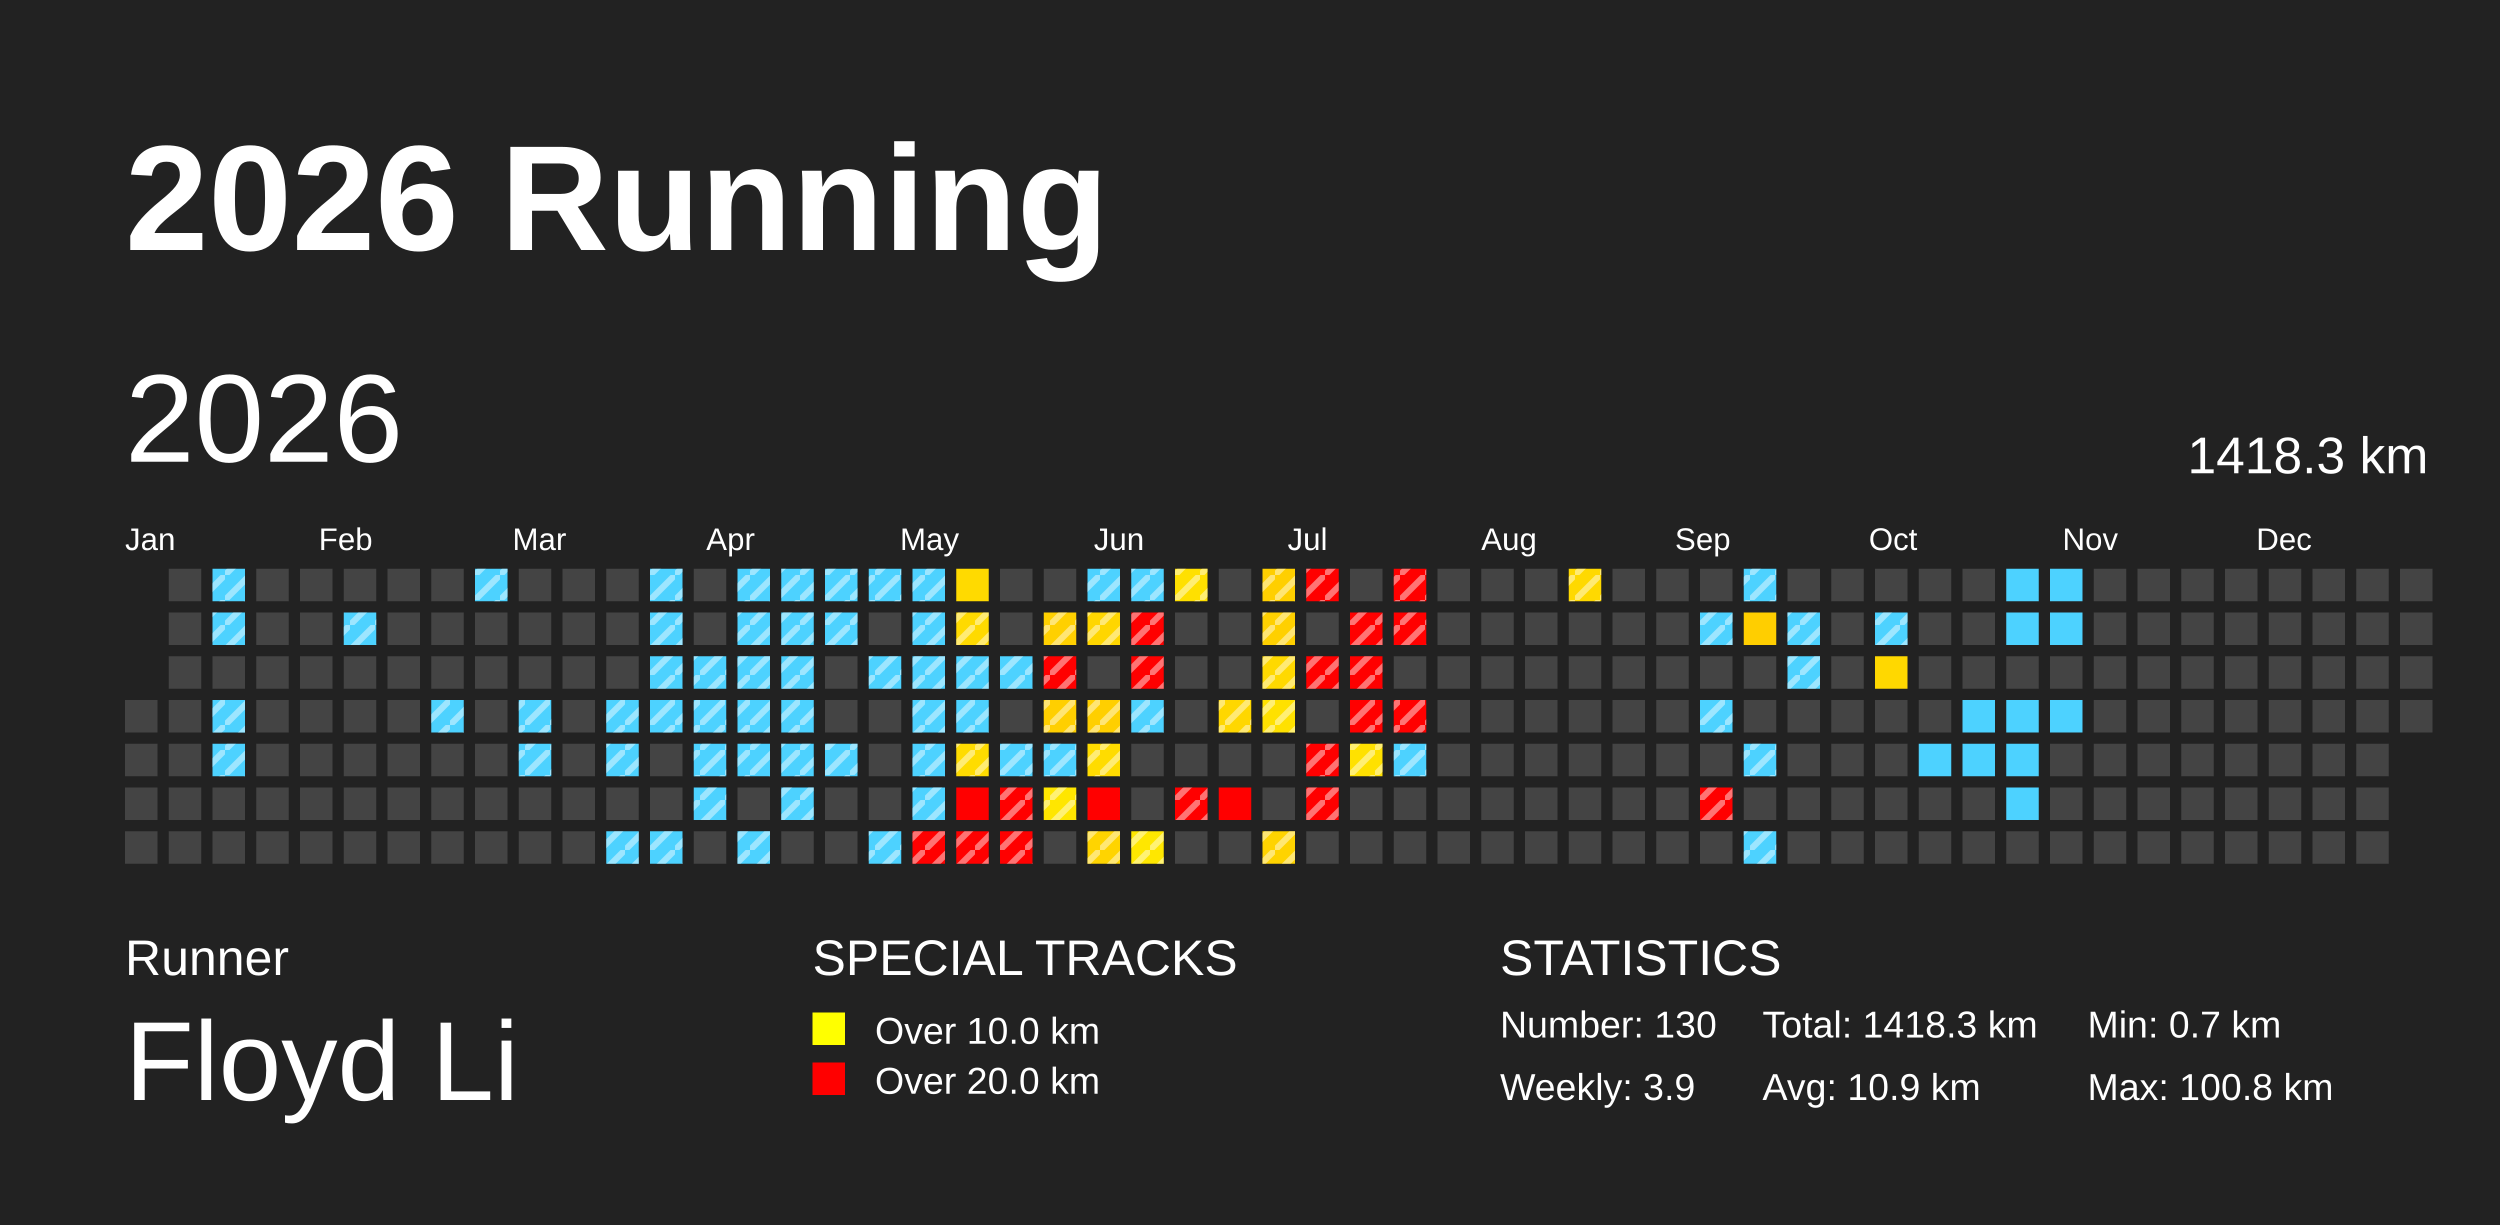
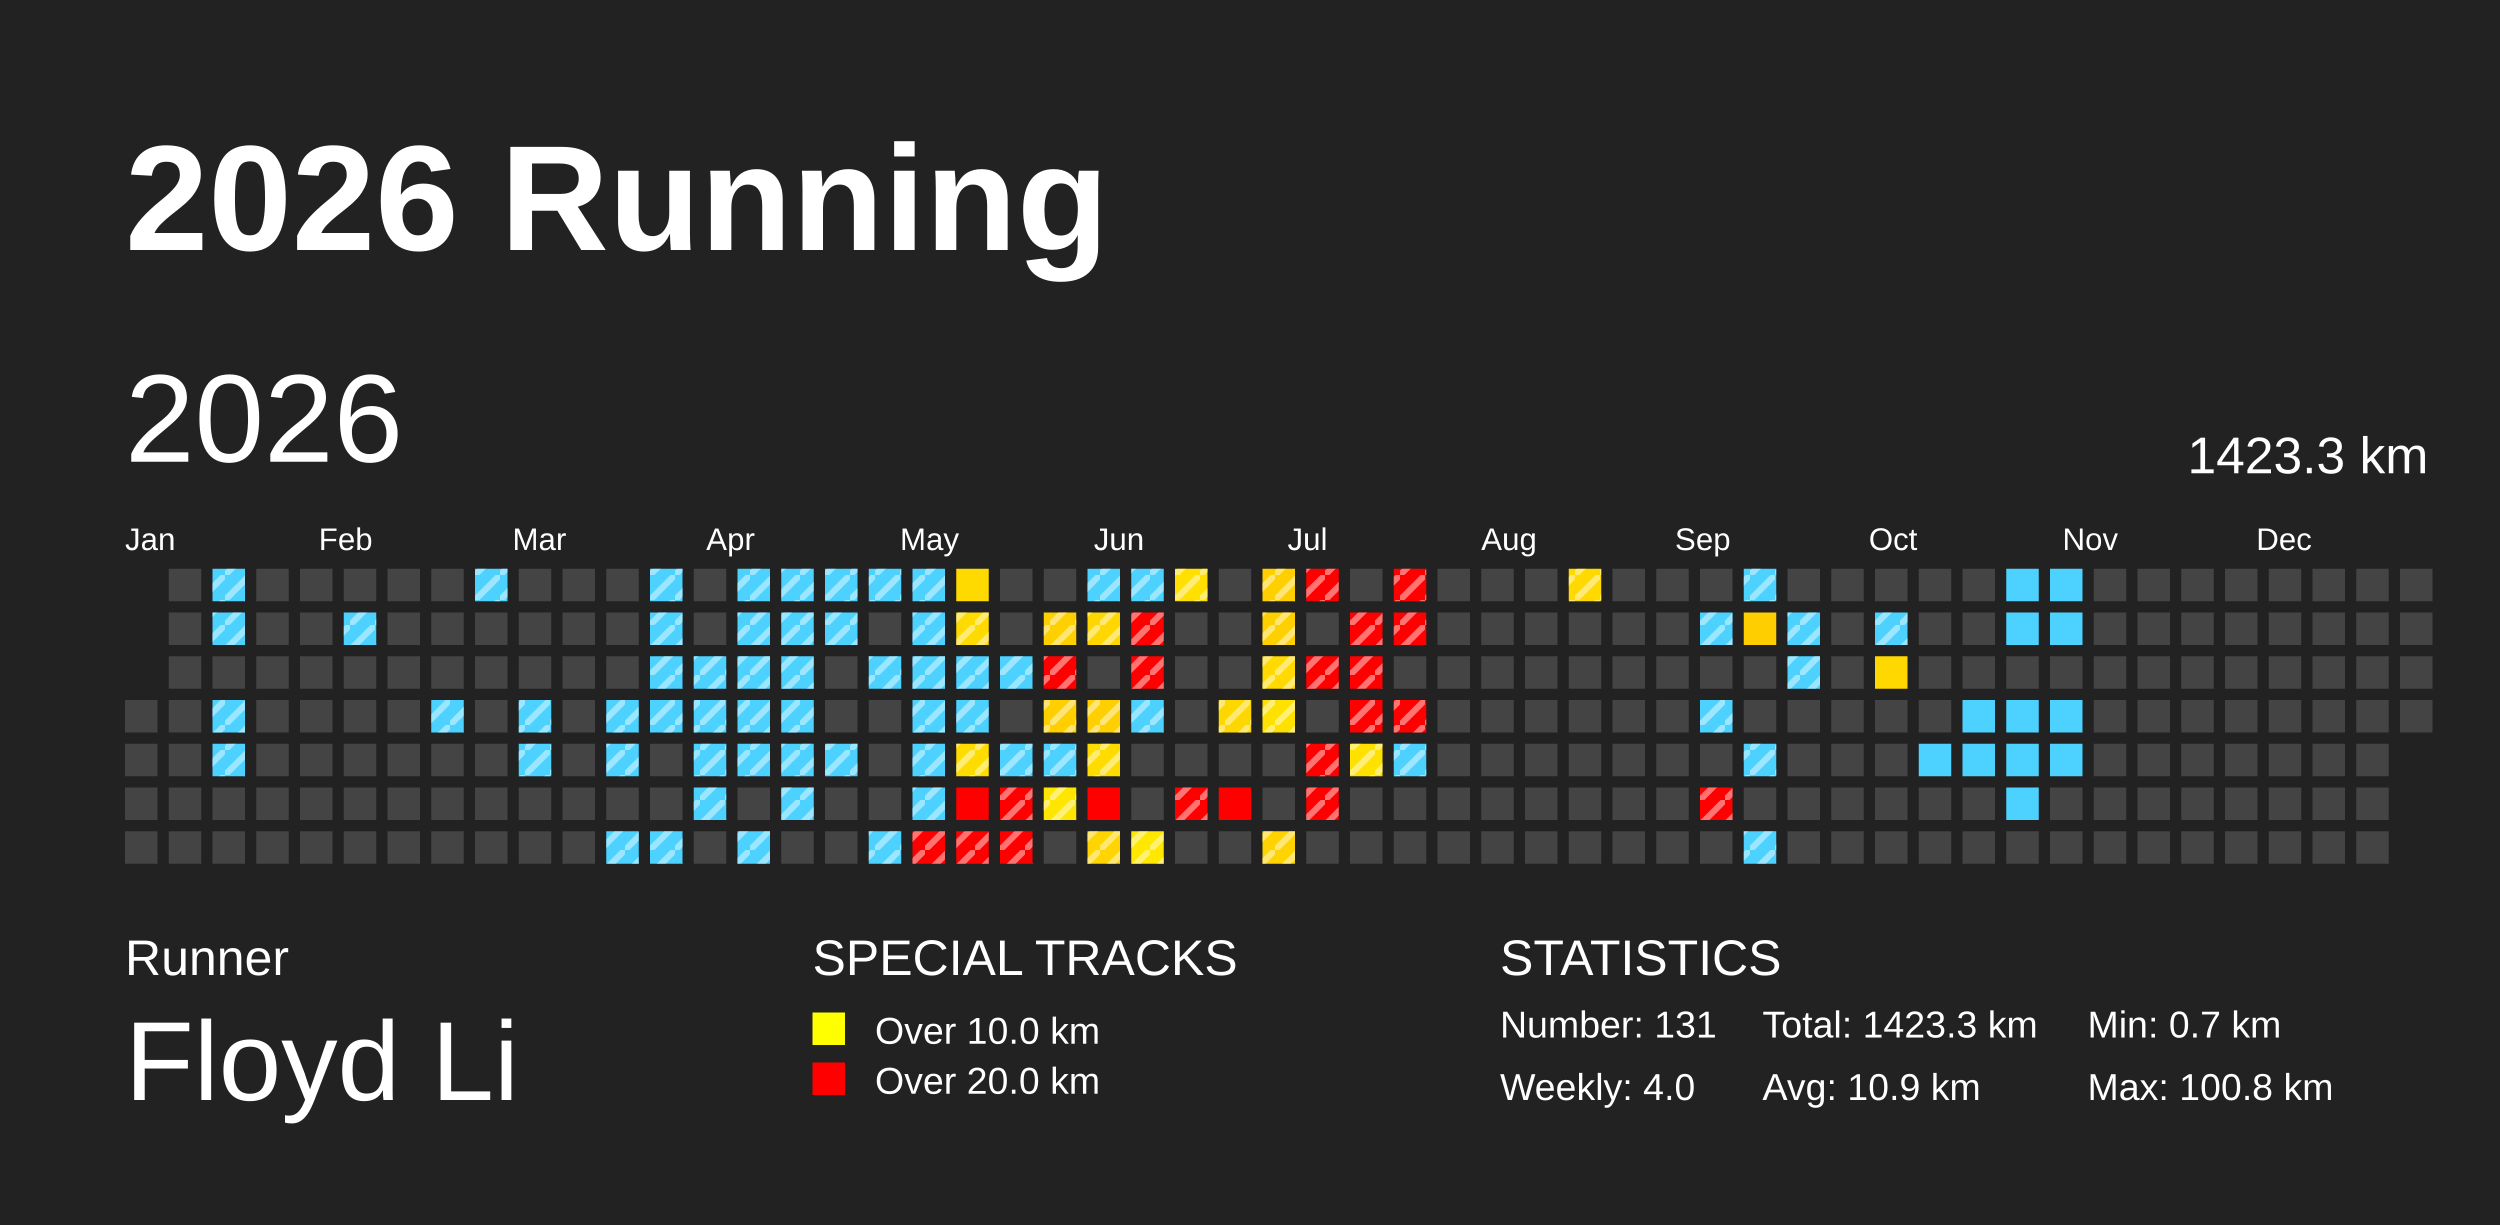
<svg xmlns="http://www.w3.org/2000/svg" baseProfile="full" height="98mm" version="1.1" viewBox="0,0,200,98" width="200mm">
  <defs>
    <pattern height="2" id="indoor-stripe" patternUnits="userSpaceOnUse" width="2">
      <line stroke="white" stroke-opacity="0.45" stroke-width="0.5" x1="0" x2="2" y1="2" y2="0" />
    </pattern>
  </defs>
  <rect fill="#222222" height="98" width="200" x="0" y="0" />
  <text fill="#FFFFFF" style="font-size:12px; font-family:Arial; font-weight:bold;" x="10" y="20">2026 Running</text>
  <text fill="#FFFFFF" style="font-size:4px; font-family:Arial" x="10" y="78">Runner</text>
  <text fill="#FFFFFF" style="font-size:9px; font-family:Arial" x="10" y="88">Floyd Li</text>
  <text fill="#FFFFFF" style="font-size:4px; font-family:Arial" x="65" y="78">SPECIAL TRACKS</text>
  <rect fill="yellow" height="2.6" width="2.6" x="65" y="81" />
  <text fill="#FFFFFF" style="font-size:3px; font-family:Arial" x="70" y="83.5">Over 10.0 km</text>
  <rect fill="red" height="2.6" width="2.6" x="65" y="85" />
  <text fill="#FFFFFF" style="font-size:3px; font-family:Arial" x="70" y="87.5">Over 20.0 km</text>
  <text fill="#FFFFFF" style="font-size:4px; font-family:Arial" x="120" y="78">STATISTICS</text>
-   <text fill="#FFFFFF" style="font-size:3px; font-family:Arial" x="120" y="83">Number: 130</text>
-   <text fill="#FFFFFF" style="font-size:3px; font-family:Arial" x="120" y="88">Weekly: 3.9</text>
-   <text fill="#FFFFFF" style="font-size:3px; font-family:Arial" x="141" y="83">Total: 1418.3 km</text>
+   <text fill="#FFFFFF" style="font-size:3px; font-family:Arial" x="120" y="83">Number: 131</text>
+   <text fill="#FFFFFF" style="font-size:3px; font-family:Arial" x="120" y="88">Weekly: 4.0</text>
+   <text fill="#FFFFFF" style="font-size:3px; font-family:Arial" x="141" y="83">Total: 1423.3 km</text>
  <text fill="#FFFFFF" style="font-size:3px; font-family:Arial" x="141" y="88">Avg: 10.9 km</text>
  <text fill="#FFFFFF" style="font-size:3px; font-family:Arial" x="167" y="83">Min: 0.7 km</text>
  <text fill="#FFFFFF" style="font-size:3px; font-family:Arial" x="167" y="88">Max: 100.8 km</text>
  <text dominant-baseline="hanging" fill="#FFFFFF" style="font-size:10.0px; font-family:Arial;" x="10" y="30">2026</text>
-   <text dominant-baseline="hanging" fill="#FFFFFF" style="font-size:4.125px; font-family:Arial;" x="175" y="35">1418.3 km</text>
+   <text dominant-baseline="hanging" fill="#FFFFFF" style="font-size:4.125px; font-family:Arial;" x="175" y="35">1423.3 km</text>
  <text fill="#FFFFFF" style="font-size:2.5px; font-family:Arial" x="10.0" y="44">Jan</text>
  <text fill="#FFFFFF" style="font-size:2.5px; font-family:Arial" x="25.5" y="44">Feb</text>
  <text fill="#FFFFFF" style="font-size:2.5px; font-family:Arial" x="41.0" y="44">Mar</text>
  <text fill="#FFFFFF" style="font-size:2.5px; font-family:Arial" x="56.5" y="44">Apr</text>
  <text fill="#FFFFFF" style="font-size:2.5px; font-family:Arial" x="72.0" y="44">May</text>
  <text fill="#FFFFFF" style="font-size:2.5px; font-family:Arial" x="87.5" y="44">Jun</text>
  <text fill="#FFFFFF" style="font-size:2.5px; font-family:Arial" x="103.0" y="44">Jul</text>
  <text fill="#FFFFFF" style="font-size:2.5px; font-family:Arial" x="118.5" y="44">Aug</text>
  <text fill="#FFFFFF" style="font-size:2.5px; font-family:Arial" x="134.0" y="44">Sep</text>
  <text fill="#FFFFFF" style="font-size:2.5px; font-family:Arial" x="149.5" y="44">Oct</text>
  <text fill="#FFFFFF" style="font-size:2.5px; font-family:Arial" x="165.0" y="44">Nov</text>
  <text fill="#FFFFFF" style="font-size:2.5px; font-family:Arial" x="180.5" y="44">Dec</text>
  <rect fill="#444444" height="2.6" width="2.6" x="10.0" y="56.0" />
  <rect fill="#444444" height="2.6" width="2.6" x="10.0" y="59.5" />
  <rect fill="#444444" height="2.6" width="2.6" x="10.0" y="63.0" />
  <rect fill="#444444" height="2.6" width="2.6" x="10.0" y="66.5" />
  <rect fill="#444444" height="2.6" width="2.6" x="13.5" y="45.5" />
  <rect fill="#444444" height="2.6" width="2.6" x="13.5" y="49.0" />
  <rect fill="#444444" height="2.6" width="2.6" x="13.5" y="52.5" />
  <rect fill="#444444" height="2.6" width="2.6" x="13.5" y="56.0" />
  <rect fill="#444444" height="2.6" width="2.6" x="13.5" y="59.5" />
  <rect fill="#444444" height="2.6" width="2.6" x="13.5" y="63.0" />
  <rect fill="#444444" height="2.6" width="2.6" x="13.5" y="66.5" />
  <rect fill="#4dd2ff" height="2.6" width="2.6" x="17.0" y="45.5" />
  <rect fill="url(#indoor-stripe)" height="2.6" style="pointer-events: none;" width="2.6" x="17.0" y="45.5" />
  <rect fill="#4dd2ff" height="2.6" width="2.6" x="17.0" y="49.0" />
  <rect fill="url(#indoor-stripe)" height="2.6" style="pointer-events: none;" width="2.6" x="17.0" y="49.0" />
  <rect fill="#444444" height="2.6" width="2.6" x="17.0" y="52.5" />
  <rect fill="#4dd2ff" height="2.6" width="2.6" x="17.0" y="56.0" />
  <rect fill="url(#indoor-stripe)" height="2.6" style="pointer-events: none;" width="2.6" x="17.0" y="56.0" />
  <rect fill="#4dd2ff" height="2.6" width="2.6" x="17.0" y="59.5" />
  <rect fill="url(#indoor-stripe)" height="2.6" style="pointer-events: none;" width="2.6" x="17.0" y="59.5" />
  <rect fill="#444444" height="2.6" width="2.6" x="17.0" y="63.0" />
  <rect fill="#444444" height="2.6" width="2.6" x="17.0" y="66.5" />
  <rect fill="#444444" height="2.6" width="2.6" x="20.5" y="45.5" />
  <rect fill="#444444" height="2.6" width="2.6" x="20.5" y="49.0" />
  <rect fill="#444444" height="2.6" width="2.6" x="20.5" y="52.5" />
  <rect fill="#444444" height="2.6" width="2.6" x="20.5" y="56.0" />
  <rect fill="#444444" height="2.6" width="2.6" x="20.5" y="59.5" />
  <rect fill="#444444" height="2.6" width="2.6" x="20.5" y="63.0" />
  <rect fill="#444444" height="2.6" width="2.6" x="20.5" y="66.5" />
  <rect fill="#444444" height="2.6" width="2.6" x="24.0" y="45.5" />
  <rect fill="#444444" height="2.6" width="2.6" x="24.0" y="49.0" />
  <rect fill="#444444" height="2.6" width="2.6" x="24.0" y="52.5" />
  <rect fill="#444444" height="2.6" width="2.6" x="24.0" y="56.0" />
  <rect fill="#444444" height="2.6" width="2.6" x="24.0" y="59.5" />
  <rect fill="#444444" height="2.6" width="2.6" x="24.0" y="63.0" />
  <rect fill="#444444" height="2.6" width="2.6" x="24.0" y="66.5" />
  <rect fill="#444444" height="2.6" width="2.6" x="27.5" y="45.5" />
  <rect fill="#4dd2ff" height="2.6" width="2.6" x="27.5" y="49.0" />
  <rect fill="url(#indoor-stripe)" height="2.6" style="pointer-events: none;" width="2.6" x="27.5" y="49.0" />
  <rect fill="#444444" height="2.6" width="2.6" x="27.5" y="52.5" />
  <rect fill="#444444" height="2.6" width="2.6" x="27.5" y="56.0" />
  <rect fill="#444444" height="2.6" width="2.6" x="27.5" y="59.5" />
  <rect fill="#444444" height="2.6" width="2.6" x="27.5" y="63.0" />
  <rect fill="#444444" height="2.6" width="2.6" x="27.5" y="66.5" />
  <rect fill="#444444" height="2.6" width="2.6" x="31.0" y="45.5" />
  <rect fill="#444444" height="2.6" width="2.6" x="31.0" y="49.0" />
  <rect fill="#444444" height="2.6" width="2.6" x="31.0" y="52.5" />
  <rect fill="#444444" height="2.6" width="2.6" x="31.0" y="56.0" />
  <rect fill="#444444" height="2.6" width="2.6" x="31.0" y="59.5" />
  <rect fill="#444444" height="2.6" width="2.6" x="31.0" y="63.0" />
  <rect fill="#444444" height="2.6" width="2.6" x="31.0" y="66.5" />
  <rect fill="#444444" height="2.6" width="2.6" x="34.5" y="45.5" />
  <rect fill="#444444" height="2.6" width="2.6" x="34.5" y="49.0" />
  <rect fill="#444444" height="2.6" width="2.6" x="34.5" y="52.5" />
  <rect fill="#4dd2ff" height="2.6" width="2.6" x="34.5" y="56.0" />
  <rect fill="url(#indoor-stripe)" height="2.6" style="pointer-events: none;" width="2.6" x="34.5" y="56.0" />
  <rect fill="#444444" height="2.6" width="2.6" x="34.5" y="59.5" />
  <rect fill="#444444" height="2.6" width="2.6" x="34.5" y="63.0" />
  <rect fill="#444444" height="2.6" width="2.6" x="34.5" y="66.5" />
  <rect fill="#4dd2ff" height="2.6" width="2.6" x="38.0" y="45.5" />
  <rect fill="url(#indoor-stripe)" height="2.6" style="pointer-events: none;" width="2.6" x="38.0" y="45.5" />
  <rect fill="#444444" height="2.6" width="2.6" x="38.0" y="49.0" />
  <rect fill="#444444" height="2.6" width="2.6" x="38.0" y="52.5" />
  <rect fill="#444444" height="2.6" width="2.6" x="38.0" y="56.0" />
  <rect fill="#444444" height="2.6" width="2.6" x="38.0" y="59.5" />
  <rect fill="#444444" height="2.6" width="2.6" x="38.0" y="63.0" />
  <rect fill="#444444" height="2.6" width="2.6" x="38.0" y="66.5" />
  <rect fill="#444444" height="2.6" width="2.6" x="41.5" y="45.5" />
  <rect fill="#444444" height="2.6" width="2.6" x="41.5" y="49.0" />
  <rect fill="#444444" height="2.6" width="2.6" x="41.5" y="52.5" />
  <rect fill="#4dd2ff" height="2.6" width="2.6" x="41.5" y="56.0" />
  <rect fill="url(#indoor-stripe)" height="2.6" style="pointer-events: none;" width="2.6" x="41.5" y="56.0" />
  <rect fill="#4dd2ff" height="2.6" width="2.6" x="41.5" y="59.5" />
  <rect fill="url(#indoor-stripe)" height="2.6" style="pointer-events: none;" width="2.6" x="41.5" y="59.5" />
  <rect fill="#444444" height="2.6" width="2.6" x="41.5" y="63.0" />
  <rect fill="#444444" height="2.6" width="2.6" x="41.5" y="66.5" />
  <rect fill="#444444" height="2.6" width="2.6" x="45.0" y="45.5" />
  <rect fill="#444444" height="2.6" width="2.6" x="45.0" y="49.0" />
  <rect fill="#444444" height="2.6" width="2.6" x="45.0" y="52.5" />
  <rect fill="#444444" height="2.6" width="2.6" x="45.0" y="56.0" />
  <rect fill="#444444" height="2.6" width="2.6" x="45.0" y="59.5" />
  <rect fill="#444444" height="2.6" width="2.6" x="45.0" y="63.0" />
  <rect fill="#444444" height="2.6" width="2.6" x="45.0" y="66.5" />
  <rect fill="#444444" height="2.6" width="2.6" x="48.5" y="45.5" />
  <rect fill="#444444" height="2.6" width="2.6" x="48.5" y="49.0" />
  <rect fill="#444444" height="2.6" width="2.6" x="48.5" y="52.5" />
  <rect fill="#4dd2ff" height="2.6" width="2.6" x="48.5" y="56.0" />
  <rect fill="url(#indoor-stripe)" height="2.6" style="pointer-events: none;" width="2.6" x="48.5" y="56.0" />
  <rect fill="#4dd2ff" height="2.6" width="2.6" x="48.5" y="59.5" />
  <rect fill="url(#indoor-stripe)" height="2.6" style="pointer-events: none;" width="2.6" x="48.5" y="59.5" />
  <rect fill="#444444" height="2.6" width="2.6" x="48.5" y="63.0" />
  <rect fill="#4dd2ff" height="2.6" width="2.6" x="48.5" y="66.5" />
  <rect fill="url(#indoor-stripe)" height="2.6" style="pointer-events: none;" width="2.6" x="48.5" y="66.5" />
  <rect fill="#4dd2ff" height="2.6" width="2.6" x="52.0" y="45.5" />
  <rect fill="url(#indoor-stripe)" height="2.6" style="pointer-events: none;" width="2.6" x="52.0" y="45.5" />
  <rect fill="#4dd2ff" height="2.6" width="2.6" x="52.0" y="49.0" />
  <rect fill="url(#indoor-stripe)" height="2.6" style="pointer-events: none;" width="2.6" x="52.0" y="49.0" />
  <rect fill="#4dd2ff" height="2.6" width="2.6" x="52.0" y="52.5" />
  <rect fill="url(#indoor-stripe)" height="2.6" style="pointer-events: none;" width="2.6" x="52.0" y="52.5" />
  <rect fill="#4dd2ff" height="2.6" width="2.6" x="52.0" y="56.0" />
  <rect fill="url(#indoor-stripe)" height="2.6" style="pointer-events: none;" width="2.6" x="52.0" y="56.0" />
  <rect fill="#444444" height="2.6" width="2.6" x="52.0" y="59.5" />
  <rect fill="#444444" height="2.6" width="2.6" x="52.0" y="63.0" />
  <rect fill="#4dd2ff" height="2.6" width="2.6" x="52.0" y="66.5" />
  <rect fill="url(#indoor-stripe)" height="2.6" style="pointer-events: none;" width="2.6" x="52.0" y="66.5" />
  <rect fill="#444444" height="2.6" width="2.6" x="55.5" y="45.5" />
  <rect fill="#444444" height="2.6" width="2.6" x="55.5" y="49.0" />
  <rect fill="#4dd2ff" height="2.6" width="2.6" x="55.5" y="52.5" />
  <rect fill="url(#indoor-stripe)" height="2.6" style="pointer-events: none;" width="2.6" x="55.5" y="52.5" />
  <rect fill="#4dd2ff" height="2.6" width="2.6" x="55.5" y="56.0" />
  <rect fill="url(#indoor-stripe)" height="2.6" style="pointer-events: none;" width="2.6" x="55.5" y="56.0" />
  <rect fill="#4dd2ff" height="2.6" width="2.6" x="55.5" y="59.5" />
  <rect fill="url(#indoor-stripe)" height="2.6" style="pointer-events: none;" width="2.6" x="55.5" y="59.5" />
  <rect fill="#4dd2ff" height="2.6" width="2.6" x="55.5" y="63.0" />
  <rect fill="url(#indoor-stripe)" height="2.6" style="pointer-events: none;" width="2.6" x="55.5" y="63.0" />
  <rect fill="#444444" height="2.6" width="2.6" x="55.5" y="66.5" />
  <rect fill="#4dd2ff" height="2.6" width="2.6" x="59.0" y="45.5" />
  <rect fill="url(#indoor-stripe)" height="2.6" style="pointer-events: none;" width="2.6" x="59.0" y="45.5" />
  <rect fill="#4dd2ff" height="2.6" width="2.6" x="59.0" y="49.0" />
  <rect fill="url(#indoor-stripe)" height="2.6" style="pointer-events: none;" width="2.6" x="59.0" y="49.0" />
  <rect fill="#4dd2ff" height="2.6" width="2.6" x="59.0" y="52.5" />
  <rect fill="url(#indoor-stripe)" height="2.6" style="pointer-events: none;" width="2.6" x="59.0" y="52.5" />
  <rect fill="#4dd2ff" height="2.6" width="2.6" x="59.0" y="56.0" />
  <rect fill="url(#indoor-stripe)" height="2.6" style="pointer-events: none;" width="2.6" x="59.0" y="56.0" />
  <rect fill="#4dd2ff" height="2.6" width="2.6" x="59.0" y="59.5" />
  <rect fill="url(#indoor-stripe)" height="2.6" style="pointer-events: none;" width="2.6" x="59.0" y="59.5" />
  <rect fill="#444444" height="2.6" width="2.6" x="59.0" y="63.0" />
  <rect fill="#4dd2ff" height="2.6" width="2.6" x="59.0" y="66.5" />
  <rect fill="url(#indoor-stripe)" height="2.6" style="pointer-events: none;" width="2.6" x="59.0" y="66.5" />
  <rect fill="#4dd2ff" height="2.6" width="2.6" x="62.5" y="45.5" />
  <rect fill="url(#indoor-stripe)" height="2.6" style="pointer-events: none;" width="2.6" x="62.5" y="45.5" />
  <rect fill="#4dd2ff" height="2.6" width="2.6" x="62.5" y="49.0" />
  <rect fill="url(#indoor-stripe)" height="2.6" style="pointer-events: none;" width="2.6" x="62.5" y="49.0" />
  <rect fill="#4dd2ff" height="2.6" width="2.6" x="62.5" y="52.5" />
  <rect fill="url(#indoor-stripe)" height="2.6" style="pointer-events: none;" width="2.6" x="62.5" y="52.5" />
  <rect fill="#4dd2ff" height="2.6" width="2.6" x="62.5" y="56.0" />
  <rect fill="url(#indoor-stripe)" height="2.6" style="pointer-events: none;" width="2.6" x="62.5" y="56.0" />
  <rect fill="#4dd2ff" height="2.6" width="2.6" x="62.5" y="59.5" />
  <rect fill="url(#indoor-stripe)" height="2.6" style="pointer-events: none;" width="2.6" x="62.5" y="59.5" />
  <rect fill="#4dd2ff" height="2.6" width="2.6" x="62.5" y="63.0" />
  <rect fill="url(#indoor-stripe)" height="2.6" style="pointer-events: none;" width="2.6" x="62.5" y="63.0" />
  <rect fill="#444444" height="2.6" width="2.6" x="62.5" y="66.5" />
  <rect fill="#4dd2ff" height="2.6" width="2.6" x="66.0" y="45.5" />
  <rect fill="url(#indoor-stripe)" height="2.6" style="pointer-events: none;" width="2.6" x="66.0" y="45.5" />
  <rect fill="#4dd2ff" height="2.6" width="2.6" x="66.0" y="49.0" />
  <rect fill="url(#indoor-stripe)" height="2.6" style="pointer-events: none;" width="2.6" x="66.0" y="49.0" />
  <rect fill="#444444" height="2.6" width="2.6" x="66.0" y="52.5" />
  <rect fill="#444444" height="2.6" width="2.6" x="66.0" y="56.0" />
  <rect fill="#4dd2ff" height="2.6" width="2.6" x="66.0" y="59.5" />
  <rect fill="url(#indoor-stripe)" height="2.6" style="pointer-events: none;" width="2.6" x="66.0" y="59.5" />
  <rect fill="#444444" height="2.6" width="2.6" x="66.0" y="63.0" />
  <rect fill="#444444" height="2.6" width="2.6" x="66.0" y="66.5" />
  <rect fill="#4dd2ff" height="2.6" width="2.6" x="69.5" y="45.5" />
  <rect fill="url(#indoor-stripe)" height="2.6" style="pointer-events: none;" width="2.6" x="69.5" y="45.5" />
  <rect fill="#444444" height="2.6" width="2.6" x="69.5" y="49.0" />
  <rect fill="#4dd2ff" height="2.6" width="2.6" x="69.5" y="52.5" />
  <rect fill="url(#indoor-stripe)" height="2.6" style="pointer-events: none;" width="2.6" x="69.5" y="52.5" />
  <rect fill="#444444" height="2.6" width="2.6" x="69.5" y="56.0" />
  <rect fill="#444444" height="2.6" width="2.6" x="69.5" y="59.5" />
  <rect fill="#444444" height="2.6" width="2.6" x="69.5" y="63.0" />
  <rect fill="#4dd2ff" height="2.6" width="2.6" x="69.5" y="66.5" />
  <rect fill="url(#indoor-stripe)" height="2.6" style="pointer-events: none;" width="2.6" x="69.5" y="66.5" />
  <rect fill="#4dd2ff" height="2.6" width="2.6" x="73.0" y="45.5" />
  <rect fill="url(#indoor-stripe)" height="2.6" style="pointer-events: none;" width="2.6" x="73.0" y="45.5" />
  <rect fill="#4dd2ff" height="2.6" width="2.6" x="73.0" y="49.0" />
  <rect fill="url(#indoor-stripe)" height="2.6" style="pointer-events: none;" width="2.6" x="73.0" y="49.0" />
  <rect fill="#4dd2ff" height="2.6" width="2.6" x="73.0" y="52.5" />
  <rect fill="url(#indoor-stripe)" height="2.6" style="pointer-events: none;" width="2.6" x="73.0" y="52.5" />
  <rect fill="#4dd2ff" height="2.6" width="2.6" x="73.0" y="56.0" />
  <rect fill="url(#indoor-stripe)" height="2.6" style="pointer-events: none;" width="2.6" x="73.0" y="56.0" />
  <rect fill="#4dd2ff" height="2.6" width="2.6" x="73.0" y="59.5" />
  <rect fill="url(#indoor-stripe)" height="2.6" style="pointer-events: none;" width="2.6" x="73.0" y="59.5" />
  <rect fill="#4dd2ff" height="2.6" width="2.6" x="73.0" y="63.0" />
  <rect fill="url(#indoor-stripe)" height="2.6" style="pointer-events: none;" width="2.6" x="73.0" y="63.0" />
  <rect fill="red" height="2.6" width="2.6" x="73.0" y="66.5" />
  <rect fill="url(#indoor-stripe)" height="2.6" style="pointer-events: none;" width="2.6" x="73.0" y="66.5" />
  <rect fill="#ffda00" height="2.6" width="2.6" x="76.5" y="45.5" />
  <rect fill="#ffda00" height="2.6" width="2.6" x="76.5" y="49.0" />
  <rect fill="url(#indoor-stripe)" height="2.6" style="pointer-events: none;" width="2.6" x="76.5" y="49.0" />
  <rect fill="#4dd2ff" height="2.6" width="2.6" x="76.5" y="52.5" />
  <rect fill="url(#indoor-stripe)" height="2.6" style="pointer-events: none;" width="2.6" x="76.5" y="52.5" />
  <rect fill="#4dd2ff" height="2.6" width="2.6" x="76.5" y="56.0" />
  <rect fill="url(#indoor-stripe)" height="2.6" style="pointer-events: none;" width="2.6" x="76.5" y="56.0" />
  <rect fill="#ffdc00" height="2.6" width="2.6" x="76.5" y="59.5" />
  <rect fill="url(#indoor-stripe)" height="2.6" style="pointer-events: none;" width="2.6" x="76.5" y="59.5" />
  <rect fill="red" height="2.6" width="2.6" x="76.5" y="63.0" />
  <rect fill="red" height="2.6" width="2.6" x="76.5" y="66.5" />
  <rect fill="url(#indoor-stripe)" height="2.6" style="pointer-events: none;" width="2.6" x="76.5" y="66.5" />
  <rect fill="#444444" height="2.6" width="2.6" x="80.0" y="45.5" />
  <rect fill="#444444" height="2.6" width="2.6" x="80.0" y="49.0" />
  <rect fill="#4dd2ff" height="2.6" width="2.6" x="80.0" y="52.5" />
  <rect fill="url(#indoor-stripe)" height="2.6" style="pointer-events: none;" width="2.6" x="80.0" y="52.5" />
  <rect fill="#444444" height="2.6" width="2.6" x="80.0" y="56.0" />
  <rect fill="#4dd2ff" height="2.6" width="2.6" x="80.0" y="59.5" />
  <rect fill="url(#indoor-stripe)" height="2.6" style="pointer-events: none;" width="2.6" x="80.0" y="59.5" />
  <rect fill="red" height="2.6" width="2.6" x="80.0" y="63.0" />
  <rect fill="url(#indoor-stripe)" height="2.6" style="pointer-events: none;" width="2.6" x="80.0" y="63.0" />
  <rect fill="red" height="2.6" width="2.6" x="80.0" y="66.5" />
  <rect fill="url(#indoor-stripe)" height="2.6" style="pointer-events: none;" width="2.6" x="80.0" y="66.5" />
  <rect fill="#444444" height="2.6" width="2.6" x="83.5" y="45.5" />
  <rect fill="#ffd000" height="2.6" width="2.6" x="83.5" y="49.0" />
  <rect fill="url(#indoor-stripe)" height="2.6" style="pointer-events: none;" width="2.6" x="83.5" y="49.0" />
  <rect fill="red" height="2.6" width="2.6" x="83.5" y="52.5" />
  <rect fill="url(#indoor-stripe)" height="2.6" style="pointer-events: none;" width="2.6" x="83.5" y="52.5" />
  <rect fill="#ffcf00" height="2.6" width="2.6" x="83.5" y="56.0" />
  <rect fill="url(#indoor-stripe)" height="2.6" style="pointer-events: none;" width="2.6" x="83.5" y="56.0" />
  <rect fill="#4dd2ff" height="2.6" width="2.6" x="83.5" y="59.5" />
  <rect fill="url(#indoor-stripe)" height="2.6" style="pointer-events: none;" width="2.6" x="83.5" y="59.5" />
  <rect fill="#ffe600" height="2.6" width="2.6" x="83.5" y="63.0" />
  <rect fill="url(#indoor-stripe)" height="2.6" style="pointer-events: none;" width="2.6" x="83.5" y="63.0" />
  <rect fill="#444444" height="2.6" width="2.6" x="83.5" y="66.5" />
  <rect fill="#4dd2ff" height="2.6" width="2.6" x="87.0" y="45.5" />
  <rect fill="url(#indoor-stripe)" height="2.6" style="pointer-events: none;" width="2.6" x="87.0" y="45.5" />
  <rect fill="#ffd600" height="2.6" width="2.6" x="87.0" y="49.0" />
  <rect fill="url(#indoor-stripe)" height="2.6" style="pointer-events: none;" width="2.6" x="87.0" y="49.0" />
  <rect fill="#444444" height="2.6" width="2.6" x="87.0" y="52.5" />
  <rect fill="#ffcf00" height="2.6" width="2.6" x="87.0" y="56.0" />
  <rect fill="url(#indoor-stripe)" height="2.6" style="pointer-events: none;" width="2.6" x="87.0" y="56.0" />
  <rect fill="#ffdc00" height="2.6" width="2.6" x="87.0" y="59.5" />
  <rect fill="url(#indoor-stripe)" height="2.6" style="pointer-events: none;" width="2.6" x="87.0" y="59.5" />
  <rect fill="red" height="2.6" width="2.6" x="87.0" y="63.0" />
  <rect fill="#ffd400" height="2.6" width="2.6" x="87.0" y="66.5" />
  <rect fill="url(#indoor-stripe)" height="2.6" style="pointer-events: none;" width="2.6" x="87.0" y="66.5" />
  <rect fill="#4dd2ff" height="2.6" width="2.6" x="90.5" y="45.5" />
  <rect fill="url(#indoor-stripe)" height="2.6" style="pointer-events: none;" width="2.6" x="90.5" y="45.5" />
  <rect fill="red" height="2.6" width="2.6" x="90.5" y="49.0" />
  <rect fill="url(#indoor-stripe)" height="2.6" style="pointer-events: none;" width="2.6" x="90.5" y="49.0" />
  <rect fill="red" height="2.6" width="2.6" x="90.5" y="52.5" />
  <rect fill="url(#indoor-stripe)" height="2.6" style="pointer-events: none;" width="2.6" x="90.5" y="52.5" />
  <rect fill="#4dd2ff" height="2.6" width="2.6" x="90.5" y="56.0" />
  <rect fill="url(#indoor-stripe)" height="2.6" style="pointer-events: none;" width="2.6" x="90.5" y="56.0" />
  <rect fill="#444444" height="2.6" width="2.6" x="90.5" y="59.5" />
  <rect fill="#444444" height="2.6" width="2.6" x="90.5" y="63.0" />
  <rect fill="#ffe700" height="2.6" width="2.6" x="90.5" y="66.5" />
  <rect fill="url(#indoor-stripe)" height="2.6" style="pointer-events: none;" width="2.6" x="90.5" y="66.5" />
  <rect fill="#ffe000" height="2.6" width="2.6" x="94.0" y="45.5" />
  <rect fill="url(#indoor-stripe)" height="2.6" style="pointer-events: none;" width="2.6" x="94.0" y="45.5" />
  <rect fill="#444444" height="2.6" width="2.6" x="94.0" y="49.0" />
  <rect fill="#444444" height="2.6" width="2.6" x="94.0" y="52.5" />
  <rect fill="#444444" height="2.6" width="2.6" x="94.0" y="56.0" />
  <rect fill="#444444" height="2.6" width="2.6" x="94.0" y="59.5" />
  <rect fill="red" height="2.6" width="2.6" x="94.0" y="63.0" />
  <rect fill="url(#indoor-stripe)" height="2.6" style="pointer-events: none;" width="2.6" x="94.0" y="63.0" />
  <rect fill="#444444" height="2.6" width="2.6" x="94.0" y="66.5" />
  <rect fill="#444444" height="2.6" width="2.6" x="97.5" y="45.5" />
  <rect fill="#444444" height="2.6" width="2.6" x="97.5" y="49.0" />
  <rect fill="#444444" height="2.6" width="2.6" x="97.5" y="52.5" />
  <rect fill="#ffd700" height="2.6" width="2.6" x="97.5" y="56.0" />
  <rect fill="url(#indoor-stripe)" height="2.6" style="pointer-events: none;" width="2.6" x="97.5" y="56.0" />
  <rect fill="#444444" height="2.6" width="2.6" x="97.5" y="59.5" />
  <rect fill="red" height="2.6" width="2.6" x="97.5" y="63.0" />
  <rect fill="#444444" height="2.6" width="2.6" x="97.5" y="66.5" />
  <rect fill="#ffcf00" height="2.6" width="2.6" x="101.0" y="45.5" />
  <rect fill="url(#indoor-stripe)" height="2.6" style="pointer-events: none;" width="2.6" x="101.0" y="45.5" />
  <rect fill="#ffd000" height="2.6" width="2.6" x="101.0" y="49.0" />
  <rect fill="url(#indoor-stripe)" height="2.6" style="pointer-events: none;" width="2.6" x="101.0" y="49.0" />
  <rect fill="#ffd900" height="2.6" width="2.6" x="101.0" y="52.5" />
  <rect fill="url(#indoor-stripe)" height="2.6" style="pointer-events: none;" width="2.6" x="101.0" y="52.5" />
  <rect fill="#ffe100" height="2.6" width="2.6" x="101.0" y="56.0" />
  <rect fill="url(#indoor-stripe)" height="2.6" style="pointer-events: none;" width="2.6" x="101.0" y="56.0" />
  <rect fill="#444444" height="2.6" width="2.6" x="101.0" y="59.5" />
  <rect fill="#444444" height="2.6" width="2.6" x="101.0" y="63.0" />
  <rect fill="#ffd300" height="2.6" width="2.6" x="101.0" y="66.5" />
  <rect fill="url(#indoor-stripe)" height="2.6" style="pointer-events: none;" width="2.6" x="101.0" y="66.5" />
  <rect fill="red" height="2.6" width="2.6" x="104.5" y="45.5" />
  <rect fill="url(#indoor-stripe)" height="2.6" style="pointer-events: none;" width="2.6" x="104.5" y="45.5" />
  <rect fill="#444444" height="2.6" width="2.6" x="104.5" y="49.0" />
  <rect fill="red" height="2.6" width="2.6" x="104.5" y="52.5" />
  <rect fill="url(#indoor-stripe)" height="2.6" style="pointer-events: none;" width="2.6" x="104.5" y="52.5" />
  <rect fill="#444444" height="2.6" width="2.6" x="104.5" y="56.0" />
  <rect fill="red" height="2.6" width="2.6" x="104.5" y="59.5" />
  <rect fill="url(#indoor-stripe)" height="2.6" style="pointer-events: none;" width="2.6" x="104.5" y="59.5" />
  <rect fill="red" height="2.6" width="2.6" x="104.5" y="63.0" />
  <rect fill="url(#indoor-stripe)" height="2.6" style="pointer-events: none;" width="2.6" x="104.5" y="63.0" />
  <rect fill="#444444" height="2.6" width="2.6" x="104.5" y="66.5" />
  <rect fill="#444444" height="2.6" width="2.6" x="108.0" y="45.5" />
  <rect fill="red" height="2.6" width="2.6" x="108.0" y="49.0" />
  <rect fill="url(#indoor-stripe)" height="2.6" style="pointer-events: none;" width="2.6" x="108.0" y="49.0" />
  <rect fill="red" height="2.6" width="2.6" x="108.0" y="52.5" />
  <rect fill="url(#indoor-stripe)" height="2.6" style="pointer-events: none;" width="2.6" x="108.0" y="52.5" />
  <rect fill="red" height="2.6" width="2.6" x="108.0" y="56.0" />
  <rect fill="url(#indoor-stripe)" height="2.6" style="pointer-events: none;" width="2.6" x="108.0" y="56.0" />
  <rect fill="#ffe100" height="2.6" width="2.6" x="108.0" y="59.5" />
  <rect fill="url(#indoor-stripe)" height="2.6" style="pointer-events: none;" width="2.6" x="108.0" y="59.5" />
  <rect fill="#444444" height="2.6" width="2.6" x="108.0" y="63.0" />
  <rect fill="#444444" height="2.6" width="2.6" x="108.0" y="66.5" />
  <rect fill="red" height="2.6" width="2.6" x="111.5" y="45.5" />
  <rect fill="url(#indoor-stripe)" height="2.6" style="pointer-events: none;" width="2.6" x="111.5" y="45.5" />
  <rect fill="red" height="2.6" width="2.6" x="111.5" y="49.0" />
  <rect fill="url(#indoor-stripe)" height="2.6" style="pointer-events: none;" width="2.6" x="111.5" y="49.0" />
  <rect fill="#444444" height="2.6" width="2.6" x="111.5" y="52.5" />
  <rect fill="red" height="2.6" width="2.6" x="111.5" y="56.0" />
  <rect fill="url(#indoor-stripe)" height="2.6" style="pointer-events: none;" width="2.6" x="111.5" y="56.0" />
  <rect fill="#4dd2ff" height="2.6" width="2.6" x="111.5" y="59.5" />
  <rect fill="url(#indoor-stripe)" height="2.6" style="pointer-events: none;" width="2.6" x="111.5" y="59.5" />
  <rect fill="#444444" height="2.6" width="2.6" x="111.5" y="63.0" />
  <rect fill="#444444" height="2.6" width="2.6" x="111.5" y="66.5" />
  <rect fill="#444444" height="2.6" width="2.6" x="115.0" y="45.5" />
  <rect fill="#444444" height="2.6" width="2.6" x="115.0" y="49.0" />
  <rect fill="#444444" height="2.6" width="2.6" x="115.0" y="52.5" />
  <rect fill="#444444" height="2.6" width="2.6" x="115.0" y="56.0" />
  <rect fill="#444444" height="2.6" width="2.6" x="115.0" y="59.5" />
  <rect fill="#444444" height="2.6" width="2.6" x="115.0" y="63.0" />
  <rect fill="#444444" height="2.6" width="2.6" x="115.0" y="66.5" />
  <rect fill="#444444" height="2.6" width="2.6" x="118.5" y="45.5" />
  <rect fill="#444444" height="2.6" width="2.6" x="118.5" y="49.0" />
  <rect fill="#444444" height="2.6" width="2.6" x="118.5" y="52.5" />
  <rect fill="#444444" height="2.6" width="2.6" x="118.5" y="56.0" />
  <rect fill="#444444" height="2.6" width="2.6" x="118.5" y="59.5" />
  <rect fill="#444444" height="2.6" width="2.6" x="118.5" y="63.0" />
  <rect fill="#444444" height="2.6" width="2.6" x="118.5" y="66.5" />
  <rect fill="#444444" height="2.6" width="2.6" x="122.0" y="45.5" />
  <rect fill="#444444" height="2.6" width="2.6" x="122.0" y="49.0" />
  <rect fill="#444444" height="2.6" width="2.6" x="122.0" y="52.5" />
  <rect fill="#444444" height="2.6" width="2.6" x="122.0" y="56.0" />
  <rect fill="#444444" height="2.6" width="2.6" x="122.0" y="59.5" />
  <rect fill="#444444" height="2.6" width="2.6" x="122.0" y="63.0" />
  <rect fill="#444444" height="2.6" width="2.6" x="122.0" y="66.5" />
  <rect fill="#ffd900" height="2.6" width="2.6" x="125.5" y="45.5" />
  <rect fill="url(#indoor-stripe)" height="2.6" style="pointer-events: none;" width="2.6" x="125.5" y="45.5" />
  <rect fill="#444444" height="2.6" width="2.6" x="125.5" y="49.0" />
  <rect fill="#444444" height="2.6" width="2.6" x="125.5" y="52.5" />
  <rect fill="#444444" height="2.6" width="2.6" x="125.5" y="56.0" />
  <rect fill="#444444" height="2.6" width="2.6" x="125.5" y="59.5" />
  <rect fill="#444444" height="2.6" width="2.6" x="125.5" y="63.0" />
  <rect fill="#444444" height="2.6" width="2.6" x="125.5" y="66.5" />
  <rect fill="#444444" height="2.6" width="2.6" x="129.0" y="45.5" />
  <rect fill="#444444" height="2.6" width="2.6" x="129.0" y="49.0" />
  <rect fill="#444444" height="2.6" width="2.6" x="129.0" y="52.5" />
  <rect fill="#444444" height="2.6" width="2.6" x="129.0" y="56.0" />
  <rect fill="#444444" height="2.6" width="2.6" x="129.0" y="59.5" />
  <rect fill="#444444" height="2.6" width="2.6" x="129.0" y="63.0" />
  <rect fill="#444444" height="2.6" width="2.6" x="129.0" y="66.5" />
  <rect fill="#444444" height="2.6" width="2.6" x="132.5" y="45.5" />
  <rect fill="#444444" height="2.6" width="2.6" x="132.5" y="49.0" />
  <rect fill="#444444" height="2.6" width="2.6" x="132.5" y="52.5" />
  <rect fill="#444444" height="2.6" width="2.6" x="132.5" y="56.0" />
  <rect fill="#444444" height="2.6" width="2.6" x="132.5" y="59.5" />
  <rect fill="#444444" height="2.6" width="2.6" x="132.5" y="63.0" />
  <rect fill="#444444" height="2.6" width="2.6" x="132.5" y="66.5" />
  <rect fill="#444444" height="2.6" width="2.6" x="136.0" y="45.5" />
  <rect fill="#4dd2ff" height="2.6" width="2.6" x="136.0" y="49.0" />
  <rect fill="url(#indoor-stripe)" height="2.6" style="pointer-events: none;" width="2.6" x="136.0" y="49.0" />
  <rect fill="#444444" height="2.6" width="2.6" x="136.0" y="52.5" />
  <rect fill="#4dd2ff" height="2.6" width="2.6" x="136.0" y="56.0" />
  <rect fill="url(#indoor-stripe)" height="2.6" style="pointer-events: none;" width="2.6" x="136.0" y="56.0" />
  <rect fill="#444444" height="2.6" width="2.6" x="136.0" y="59.5" />
  <rect fill="red" height="2.6" width="2.6" x="136.0" y="63.0" />
  <rect fill="url(#indoor-stripe)" height="2.6" style="pointer-events: none;" width="2.6" x="136.0" y="63.0" />
  <rect fill="#444444" height="2.6" width="2.6" x="136.0" y="66.5" />
  <rect fill="#4dd2ff" height="2.6" width="2.6" x="139.5" y="45.5" />
  <rect fill="url(#indoor-stripe)" height="2.6" style="pointer-events: none;" width="2.6" x="139.5" y="45.5" />
  <rect fill="#ffce00" height="2.6" width="2.6" x="139.5" y="49.0" />
  <rect fill="#444444" height="2.6" width="2.6" x="139.5" y="52.5" />
  <rect fill="#444444" height="2.6" width="2.6" x="139.5" y="56.0" />
  <rect fill="#4dd2ff" height="2.6" width="2.6" x="139.5" y="59.5" />
  <rect fill="url(#indoor-stripe)" height="2.6" style="pointer-events: none;" width="2.6" x="139.5" y="59.5" />
  <rect fill="#444444" height="2.6" width="2.6" x="139.5" y="63.0" />
  <rect fill="#4dd2ff" height="2.6" width="2.6" x="139.5" y="66.5" />
  <rect fill="url(#indoor-stripe)" height="2.6" style="pointer-events: none;" width="2.6" x="139.5" y="66.5" />
  <rect fill="#444444" height="2.6" width="2.6" x="143.0" y="45.5" />
  <rect fill="#4dd2ff" height="2.6" width="2.6" x="143.0" y="49.0" />
  <rect fill="url(#indoor-stripe)" height="2.6" style="pointer-events: none;" width="2.6" x="143.0" y="49.0" />
  <rect fill="#4dd2ff" height="2.6" width="2.6" x="143.0" y="52.5" />
  <rect fill="url(#indoor-stripe)" height="2.6" style="pointer-events: none;" width="2.6" x="143.0" y="52.5" />
  <rect fill="#444444" height="2.6" width="2.6" x="143.0" y="56.0" />
  <rect fill="#444444" height="2.6" width="2.6" x="143.0" y="59.5" />
  <rect fill="#444444" height="2.6" width="2.6" x="143.0" y="63.0" />
  <rect fill="#444444" height="2.6" width="2.6" x="143.0" y="66.5" />
  <rect fill="#444444" height="2.6" width="2.6" x="146.5" y="45.5" />
  <rect fill="#444444" height="2.6" width="2.6" x="146.5" y="49.0" />
  <rect fill="#444444" height="2.6" width="2.6" x="146.5" y="52.5" />
  <rect fill="#444444" height="2.6" width="2.6" x="146.5" y="56.0" />
  <rect fill="#444444" height="2.6" width="2.6" x="146.5" y="59.5" />
  <rect fill="#444444" height="2.6" width="2.6" x="146.5" y="63.0" />
  <rect fill="#444444" height="2.6" width="2.6" x="146.5" y="66.5" />
  <rect fill="#444444" height="2.6" width="2.6" x="150.0" y="45.5" />
  <rect fill="#4dd2ff" height="2.6" width="2.6" x="150.0" y="49.0" />
  <rect fill="url(#indoor-stripe)" height="2.6" style="pointer-events: none;" width="2.6" x="150.0" y="49.0" />
  <rect fill="#ffd800" height="2.6" width="2.6" x="150.0" y="52.5" />
  <rect fill="#444444" height="2.6" width="2.6" x="150.0" y="56.0" />
  <rect fill="#444444" height="2.6" width="2.6" x="150.0" y="59.5" />
  <rect fill="#444444" height="2.6" width="2.6" x="150.0" y="63.0" />
  <rect fill="#444444" height="2.6" width="2.6" x="150.0" y="66.5" />
  <rect fill="#444444" height="2.6" width="2.6" x="153.5" y="45.5" />
  <rect fill="#444444" height="2.6" width="2.6" x="153.5" y="49.0" />
  <rect fill="#444444" height="2.6" width="2.6" x="153.5" y="52.5" />
  <rect fill="#444444" height="2.6" width="2.6" x="153.5" y="56.0" />
  <rect fill="#4dd2ff" height="2.6" width="2.6" x="153.5" y="59.5" />
  <rect fill="#444444" height="2.6" width="2.6" x="153.5" y="63.0" />
  <rect fill="#444444" height="2.6" width="2.6" x="153.5" y="66.5" />
  <rect fill="#444444" height="2.6" width="2.6" x="157.0" y="45.5" />
  <rect fill="#444444" height="2.6" width="2.6" x="157.0" y="49.0" />
  <rect fill="#444444" height="2.6" width="2.6" x="157.0" y="52.5" />
  <rect fill="#4dd2ff" height="2.6" width="2.6" x="157.0" y="56.0" />
  <rect fill="#4dd2ff" height="2.6" width="2.6" x="157.0" y="59.5" />
  <rect fill="#444444" height="2.6" width="2.6" x="157.0" y="63.0" />
  <rect fill="#444444" height="2.6" width="2.6" x="157.0" y="66.5" />
  <rect fill="#4dd2ff" height="2.6" width="2.6" x="160.5" y="45.5" />
  <rect fill="#4dd2ff" height="2.6" width="2.6" x="160.5" y="49.0" />
  <rect fill="#444444" height="2.6" width="2.6" x="160.5" y="52.5" />
  <rect fill="#4dd2ff" height="2.6" width="2.6" x="160.5" y="56.0" />
  <rect fill="#4dd2ff" height="2.6" width="2.6" x="160.5" y="59.5" />
  <rect fill="#4dd2ff" height="2.6" width="2.6" x="160.5" y="63.0" />
  <rect fill="#444444" height="2.6" width="2.6" x="160.5" y="66.5" />
  <rect fill="#4dd2ff" height="2.6" width="2.6" x="164.0" y="45.5" />
  <rect fill="#4dd2ff" height="2.6" width="2.6" x="164.0" y="49.0" />
  <rect fill="#444444" height="2.6" width="2.6" x="164.0" y="52.5" />
  <rect fill="#4dd2ff" height="2.6" width="2.6" x="164.0" y="56.0" />
-   <rect fill="#444444" height="2.6" width="2.6" x="164.0" y="59.5" />
+   <rect fill="#4dd2ff" height="2.6" width="2.6" x="164.0" y="59.5" />
  <rect fill="#444444" height="2.6" width="2.6" x="164.0" y="63.0" />
  <rect fill="#444444" height="2.6" width="2.6" x="164.0" y="66.5" />
  <rect fill="#444444" height="2.6" width="2.6" x="167.5" y="45.5" />
  <rect fill="#444444" height="2.6" width="2.6" x="167.5" y="49.0" />
  <rect fill="#444444" height="2.6" width="2.6" x="167.5" y="52.5" />
  <rect fill="#444444" height="2.6" width="2.6" x="167.5" y="56.0" />
  <rect fill="#444444" height="2.6" width="2.6" x="167.5" y="59.5" />
  <rect fill="#444444" height="2.6" width="2.6" x="167.5" y="63.0" />
  <rect fill="#444444" height="2.6" width="2.6" x="167.5" y="66.5" />
  <rect fill="#444444" height="2.6" width="2.6" x="171.0" y="45.5" />
  <rect fill="#444444" height="2.6" width="2.6" x="171.0" y="49.0" />
  <rect fill="#444444" height="2.6" width="2.6" x="171.0" y="52.5" />
  <rect fill="#444444" height="2.6" width="2.6" x="171.0" y="56.0" />
  <rect fill="#444444" height="2.6" width="2.6" x="171.0" y="59.5" />
  <rect fill="#444444" height="2.6" width="2.6" x="171.0" y="63.0" />
  <rect fill="#444444" height="2.6" width="2.6" x="171.0" y="66.5" />
  <rect fill="#444444" height="2.6" width="2.6" x="174.5" y="45.5" />
  <rect fill="#444444" height="2.6" width="2.6" x="174.5" y="49.0" />
  <rect fill="#444444" height="2.6" width="2.6" x="174.5" y="52.5" />
  <rect fill="#444444" height="2.6" width="2.6" x="174.5" y="56.0" />
  <rect fill="#444444" height="2.6" width="2.6" x="174.5" y="59.5" />
  <rect fill="#444444" height="2.6" width="2.6" x="174.5" y="63.0" />
  <rect fill="#444444" height="2.6" width="2.6" x="174.5" y="66.5" />
  <rect fill="#444444" height="2.6" width="2.6" x="178.0" y="45.5" />
  <rect fill="#444444" height="2.6" width="2.6" x="178.0" y="49.0" />
  <rect fill="#444444" height="2.6" width="2.6" x="178.0" y="52.5" />
  <rect fill="#444444" height="2.6" width="2.6" x="178.0" y="56.0" />
  <rect fill="#444444" height="2.6" width="2.6" x="178.0" y="59.5" />
  <rect fill="#444444" height="2.6" width="2.6" x="178.0" y="63.0" />
  <rect fill="#444444" height="2.6" width="2.6" x="178.0" y="66.5" />
  <rect fill="#444444" height="2.6" width="2.6" x="181.5" y="45.5" />
  <rect fill="#444444" height="2.6" width="2.6" x="181.5" y="49.0" />
  <rect fill="#444444" height="2.6" width="2.6" x="181.5" y="52.5" />
  <rect fill="#444444" height="2.6" width="2.6" x="181.5" y="56.0" />
  <rect fill="#444444" height="2.6" width="2.6" x="181.5" y="59.5" />
  <rect fill="#444444" height="2.6" width="2.6" x="181.5" y="63.0" />
  <rect fill="#444444" height="2.6" width="2.6" x="181.5" y="66.5" />
  <rect fill="#444444" height="2.6" width="2.6" x="185.0" y="45.5" />
  <rect fill="#444444" height="2.6" width="2.6" x="185.0" y="49.0" />
  <rect fill="#444444" height="2.6" width="2.6" x="185.0" y="52.5" />
  <rect fill="#444444" height="2.6" width="2.6" x="185.0" y="56.0" />
  <rect fill="#444444" height="2.6" width="2.6" x="185.0" y="59.5" />
  <rect fill="#444444" height="2.6" width="2.6" x="185.0" y="63.0" />
  <rect fill="#444444" height="2.6" width="2.6" x="185.0" y="66.5" />
  <rect fill="#444444" height="2.6" width="2.6" x="188.5" y="45.5" />
  <rect fill="#444444" height="2.6" width="2.6" x="188.5" y="49.0" />
  <rect fill="#444444" height="2.6" width="2.6" x="188.5" y="52.5" />
  <rect fill="#444444" height="2.6" width="2.6" x="188.5" y="56.0" />
  <rect fill="#444444" height="2.6" width="2.6" x="188.5" y="59.5" />
  <rect fill="#444444" height="2.6" width="2.6" x="188.5" y="63.0" />
  <rect fill="#444444" height="2.6" width="2.6" x="188.5" y="66.5" />
  <rect fill="#444444" height="2.6" width="2.6" x="192.0" y="45.5" />
  <rect fill="#444444" height="2.6" width="2.6" x="192.0" y="49.0" />
  <rect fill="#444444" height="2.6" width="2.6" x="192.0" y="52.5" />
  <rect fill="#444444" height="2.6" width="2.6" x="192.0" y="56.0" />
</svg>
